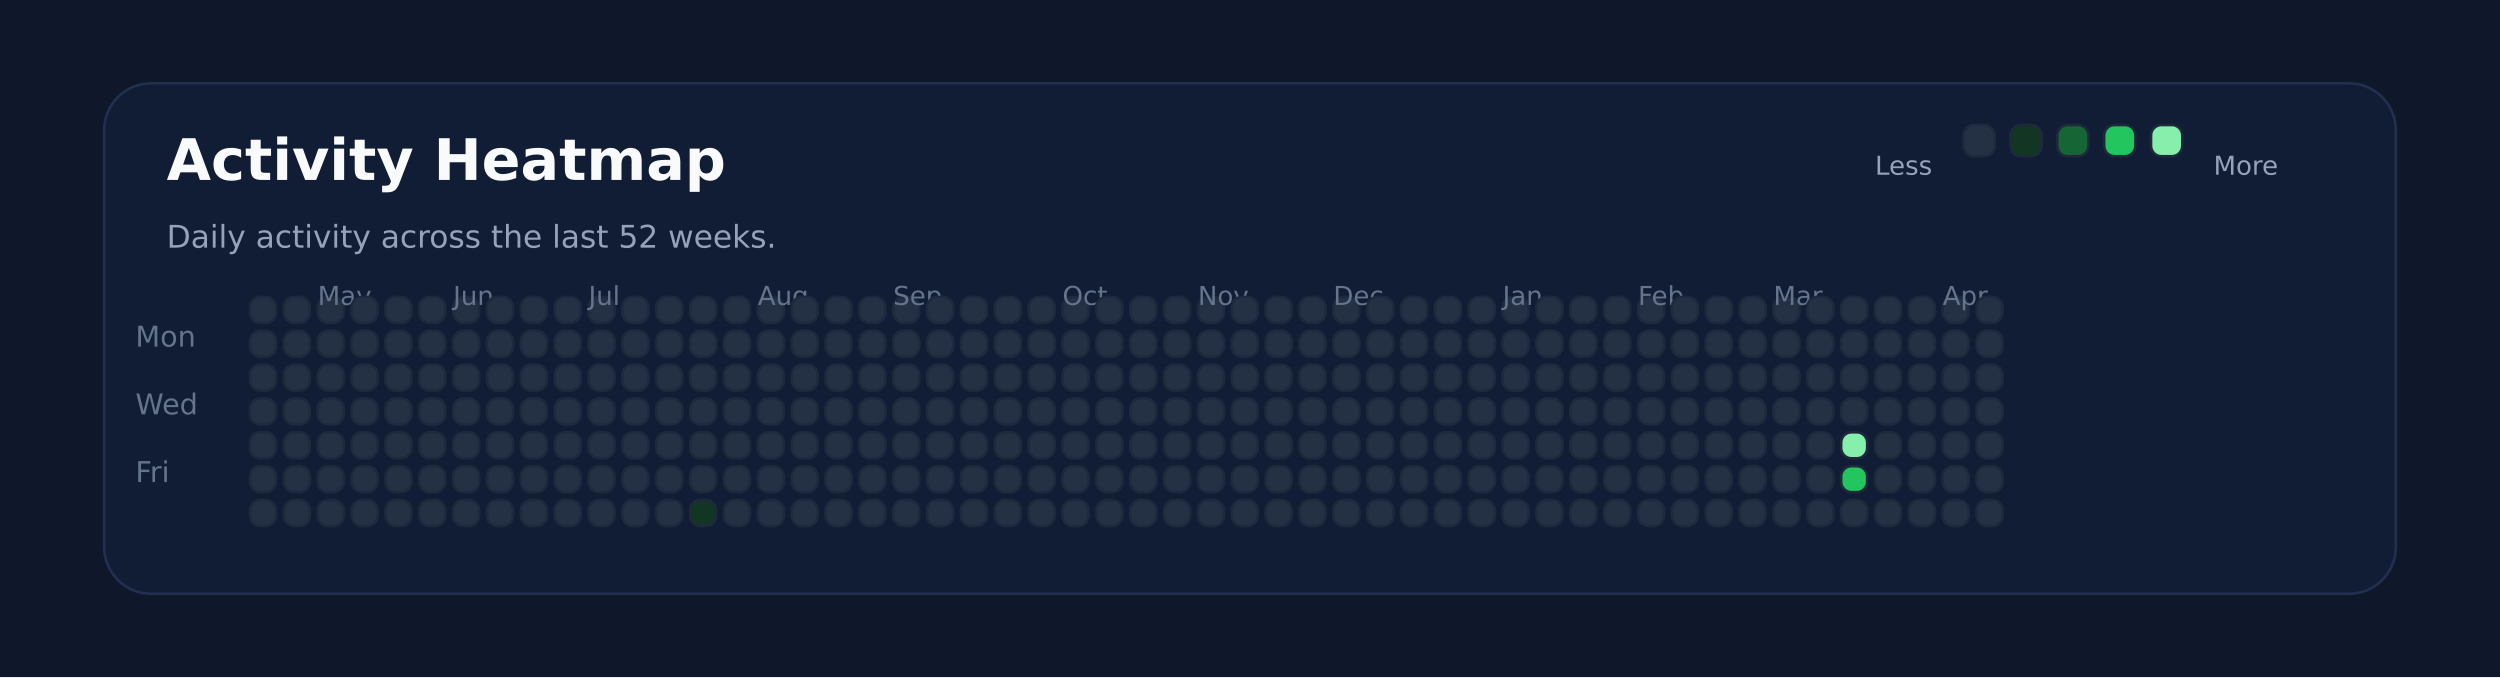
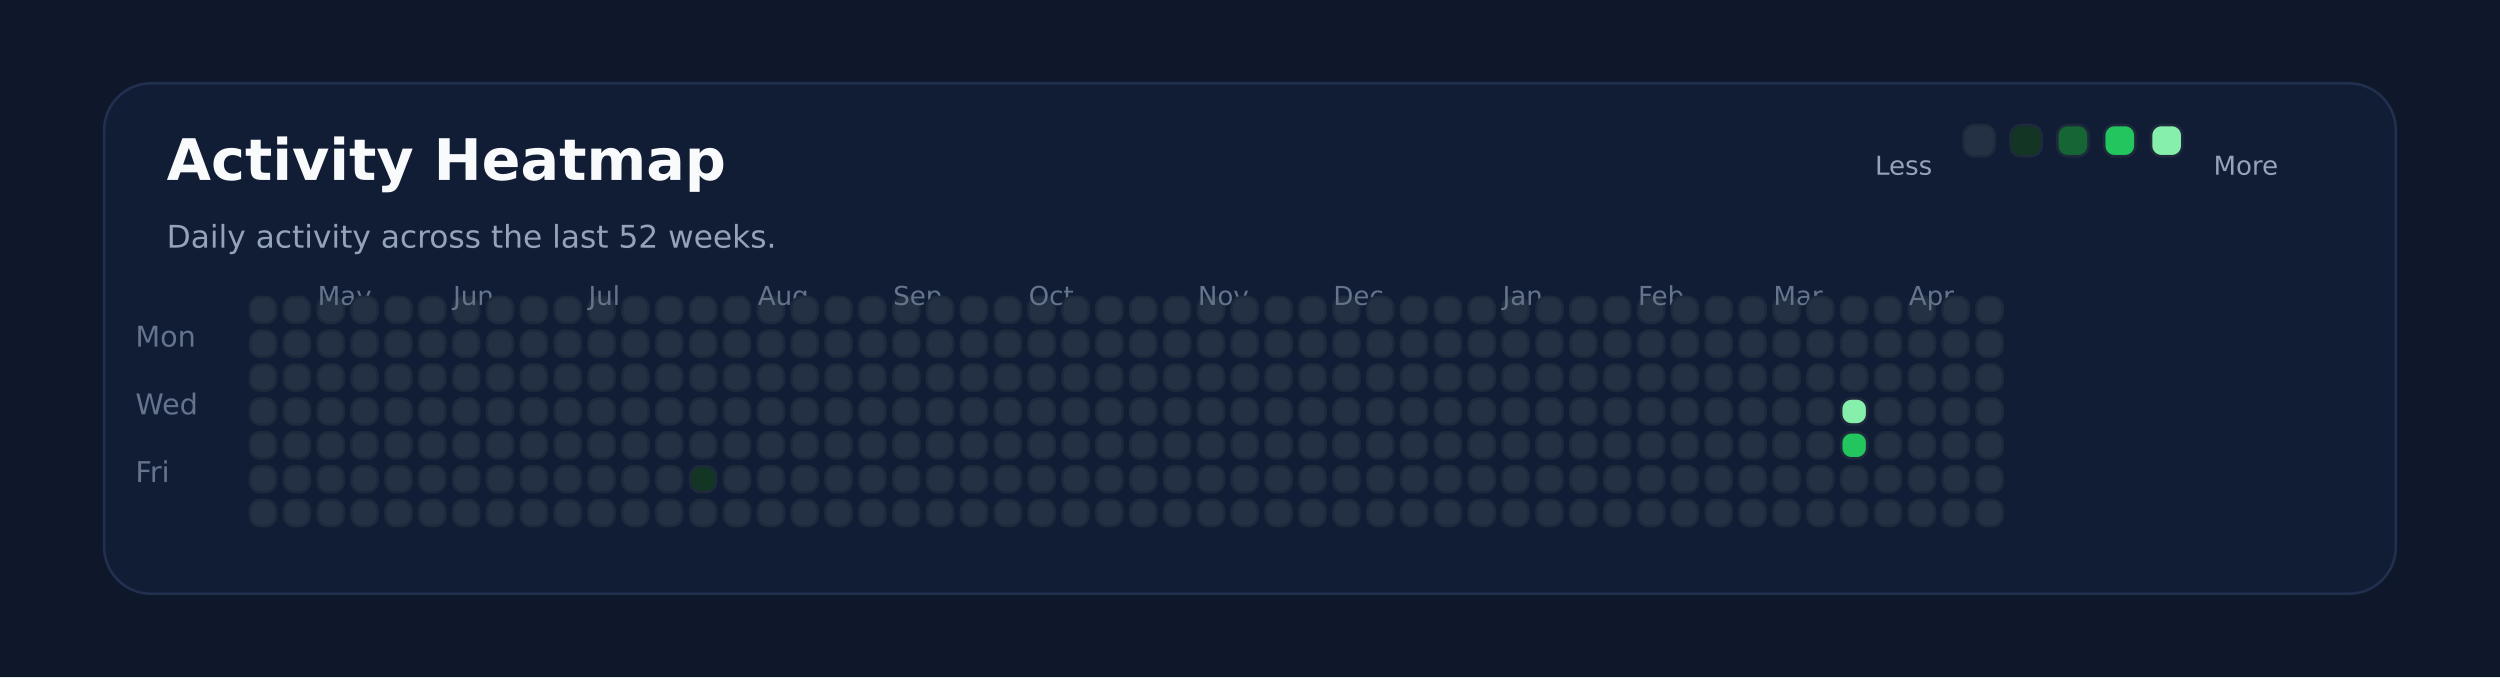
<svg xmlns="http://www.w3.org/2000/svg" xmlns:ns1="http://svgjs.dev/svgjs" version="1.1" width="960" height="260" viewBox="0 0 960 260">
  <rect width="960" height="260" fill="#0f172a" />
  <rect width="880" height="196" x="40" y="32" rx="18" ry="18" fill="#111c35" stroke-width="1" stroke="#22304f" />
  <text x="64" y="69.102" font-size="22" font-family="DejaVu Sans" font-weight="700" fill="#f8fafc" ns1:data="{&quot;leading&quot;:&quot;1.3&quot;}">Activity Heatmap</text>
  <text x="64" y="95.102" font-size="12" font-family="DejaVu Sans" font-weight="400" fill="#94a3b8" ns1:data="{&quot;leading&quot;:&quot;1.3&quot;}">Daily activity across the last 52 weeks.</text>
  <text x="52" y="133.102" font-size="11" font-family="DejaVu Sans" font-weight="400" fill="#64748b" ns1:data="{&quot;leading&quot;:&quot;1.3&quot;}">Mon</text>
  <text x="52" y="159.102" font-size="11" font-family="DejaVu Sans" font-weight="400" fill="#64748b" ns1:data="{&quot;leading&quot;:&quot;1.3&quot;}">Wed</text>
  <text x="52" y="185.102" font-size="11" font-family="DejaVu Sans" font-weight="400" fill="#64748b" ns1:data="{&quot;leading&quot;:&quot;1.3&quot;}">Fri</text>
  <rect width="10" height="10" x="96" y="114" rx="4" ry="4" fill="#243145" stroke-width="1" stroke="#1e293b" />
  <rect width="10" height="10" x="96" y="127" rx="4" ry="4" fill="#243145" stroke-width="1" stroke="#1e293b" />
  <rect width="10" height="10" x="96" y="140" rx="4" ry="4" fill="#243145" stroke-width="1" stroke="#1e293b" />
  <rect width="10" height="10" x="96" y="153" rx="4" ry="4" fill="#243145" stroke-width="1" stroke="#1e293b" />
  <rect width="10" height="10" x="96" y="166" rx="4" ry="4" fill="#243145" stroke-width="1" stroke="#1e293b" />
  <rect width="10" height="10" x="96" y="179" rx="4" ry="4" fill="#243145" stroke-width="1" stroke="#1e293b" />
  <rect width="10" height="10" x="96" y="192" rx="4" ry="4" fill="#243145" stroke-width="1" stroke="#1e293b" />
  <rect width="10" height="10" x="109" y="114" rx="4" ry="4" fill="#243145" stroke-width="1" stroke="#1e293b" />
  <rect width="10" height="10" x="109" y="127" rx="4" ry="4" fill="#243145" stroke-width="1" stroke="#1e293b" />
  <rect width="10" height="10" x="109" y="140" rx="4" ry="4" fill="#243145" stroke-width="1" stroke="#1e293b" />
  <rect width="10" height="10" x="109" y="153" rx="4" ry="4" fill="#243145" stroke-width="1" stroke="#1e293b" />
  <rect width="10" height="10" x="109" y="166" rx="4" ry="4" fill="#243145" stroke-width="1" stroke="#1e293b" />
  <rect width="10" height="10" x="109" y="179" rx="4" ry="4" fill="#243145" stroke-width="1" stroke="#1e293b" />
  <rect width="10" height="10" x="109" y="192" rx="4" ry="4" fill="#243145" stroke-width="1" stroke="#1e293b" />
  <rect width="10" height="10" x="122" y="114" rx="4" ry="4" fill="#243145" stroke-width="1" stroke="#1e293b" />
+   <text x="122" y="117.102" font-size="10" font-family="DejaVu Sans" font-weight="400" fill="#64748b" ns1:data="{&quot;leading&quot;:&quot;1.3&quot;}">May</text>
  <rect width="10" height="10" x="122" y="127" rx="4" ry="4" fill="#243145" stroke-width="1" stroke="#1e293b" />
-   <text x="122" y="117.102" font-size="10" font-family="DejaVu Sans" font-weight="400" fill="#64748b" ns1:data="{&quot;leading&quot;:&quot;1.3&quot;}">May</text>
  <rect width="10" height="10" x="122" y="140" rx="4" ry="4" fill="#243145" stroke-width="1" stroke="#1e293b" />
  <rect width="10" height="10" x="122" y="153" rx="4" ry="4" fill="#243145" stroke-width="1" stroke="#1e293b" />
  <rect width="10" height="10" x="122" y="166" rx="4" ry="4" fill="#243145" stroke-width="1" stroke="#1e293b" />
  <rect width="10" height="10" x="122" y="179" rx="4" ry="4" fill="#243145" stroke-width="1" stroke="#1e293b" />
  <rect width="10" height="10" x="122" y="192" rx="4" ry="4" fill="#243145" stroke-width="1" stroke="#1e293b" />
  <rect width="10" height="10" x="135" y="114" rx="4" ry="4" fill="#243145" stroke-width="1" stroke="#1e293b" />
  <rect width="10" height="10" x="135" y="127" rx="4" ry="4" fill="#243145" stroke-width="1" stroke="#1e293b" />
  <rect width="10" height="10" x="135" y="140" rx="4" ry="4" fill="#243145" stroke-width="1" stroke="#1e293b" />
  <rect width="10" height="10" x="135" y="153" rx="4" ry="4" fill="#243145" stroke-width="1" stroke="#1e293b" />
  <rect width="10" height="10" x="135" y="166" rx="4" ry="4" fill="#243145" stroke-width="1" stroke="#1e293b" />
  <rect width="10" height="10" x="135" y="179" rx="4" ry="4" fill="#243145" stroke-width="1" stroke="#1e293b" />
  <rect width="10" height="10" x="135" y="192" rx="4" ry="4" fill="#243145" stroke-width="1" stroke="#1e293b" />
  <rect width="10" height="10" x="148" y="114" rx="4" ry="4" fill="#243145" stroke-width="1" stroke="#1e293b" />
  <rect width="10" height="10" x="148" y="127" rx="4" ry="4" fill="#243145" stroke-width="1" stroke="#1e293b" />
  <rect width="10" height="10" x="148" y="140" rx="4" ry="4" fill="#243145" stroke-width="1" stroke="#1e293b" />
  <rect width="10" height="10" x="148" y="153" rx="4" ry="4" fill="#243145" stroke-width="1" stroke="#1e293b" />
  <rect width="10" height="10" x="148" y="166" rx="4" ry="4" fill="#243145" stroke-width="1" stroke="#1e293b" />
  <rect width="10" height="10" x="148" y="179" rx="4" ry="4" fill="#243145" stroke-width="1" stroke="#1e293b" />
  <rect width="10" height="10" x="148" y="192" rx="4" ry="4" fill="#243145" stroke-width="1" stroke="#1e293b" />
  <rect width="10" height="10" x="161" y="114" rx="4" ry="4" fill="#243145" stroke-width="1" stroke="#1e293b" />
  <rect width="10" height="10" x="161" y="127" rx="4" ry="4" fill="#243145" stroke-width="1" stroke="#1e293b" />
  <rect width="10" height="10" x="161" y="140" rx="4" ry="4" fill="#243145" stroke-width="1" stroke="#1e293b" />
  <rect width="10" height="10" x="161" y="153" rx="4" ry="4" fill="#243145" stroke-width="1" stroke="#1e293b" />
  <rect width="10" height="10" x="161" y="166" rx="4" ry="4" fill="#243145" stroke-width="1" stroke="#1e293b" />
  <rect width="10" height="10" x="161" y="179" rx="4" ry="4" fill="#243145" stroke-width="1" stroke="#1e293b" />
  <rect width="10" height="10" x="161" y="192" rx="4" ry="4" fill="#243145" stroke-width="1" stroke="#1e293b" />
  <rect width="10" height="10" x="174" y="114" rx="4" ry="4" fill="#243145" stroke-width="1" stroke="#1e293b" />
  <rect width="10" height="10" x="174" y="127" rx="4" ry="4" fill="#243145" stroke-width="1" stroke="#1e293b" />
  <rect width="10" height="10" x="174" y="140" rx="4" ry="4" fill="#243145" stroke-width="1" stroke="#1e293b" />
  <rect width="10" height="10" x="174" y="153" rx="4" ry="4" fill="#243145" stroke-width="1" stroke="#1e293b" />
+   <text x="174" y="117.102" font-size="10" font-family="DejaVu Sans" font-weight="400" fill="#64748b" ns1:data="{&quot;leading&quot;:&quot;1.3&quot;}">Jun</text>
  <rect width="10" height="10" x="174" y="166" rx="4" ry="4" fill="#243145" stroke-width="1" stroke="#1e293b" />
-   <text x="174" y="117.102" font-size="10" font-family="DejaVu Sans" font-weight="400" fill="#64748b" ns1:data="{&quot;leading&quot;:&quot;1.3&quot;}">Jun</text>
  <rect width="10" height="10" x="174" y="179" rx="4" ry="4" fill="#243145" stroke-width="1" stroke="#1e293b" />
  <rect width="10" height="10" x="174" y="192" rx="4" ry="4" fill="#243145" stroke-width="1" stroke="#1e293b" />
  <rect width="10" height="10" x="187" y="114" rx="4" ry="4" fill="#243145" stroke-width="1" stroke="#1e293b" />
  <rect width="10" height="10" x="187" y="127" rx="4" ry="4" fill="#243145" stroke-width="1" stroke="#1e293b" />
  <rect width="10" height="10" x="187" y="140" rx="4" ry="4" fill="#243145" stroke-width="1" stroke="#1e293b" />
  <rect width="10" height="10" x="187" y="153" rx="4" ry="4" fill="#243145" stroke-width="1" stroke="#1e293b" />
  <rect width="10" height="10" x="187" y="166" rx="4" ry="4" fill="#243145" stroke-width="1" stroke="#1e293b" />
  <rect width="10" height="10" x="187" y="179" rx="4" ry="4" fill="#243145" stroke-width="1" stroke="#1e293b" />
  <rect width="10" height="10" x="187" y="192" rx="4" ry="4" fill="#243145" stroke-width="1" stroke="#1e293b" />
  <rect width="10" height="10" x="200" y="114" rx="4" ry="4" fill="#243145" stroke-width="1" stroke="#1e293b" />
  <rect width="10" height="10" x="200" y="127" rx="4" ry="4" fill="#243145" stroke-width="1" stroke="#1e293b" />
  <rect width="10" height="10" x="200" y="140" rx="4" ry="4" fill="#243145" stroke-width="1" stroke="#1e293b" />
  <rect width="10" height="10" x="200" y="153" rx="4" ry="4" fill="#243145" stroke-width="1" stroke="#1e293b" />
  <rect width="10" height="10" x="200" y="166" rx="4" ry="4" fill="#243145" stroke-width="1" stroke="#1e293b" />
  <rect width="10" height="10" x="200" y="179" rx="4" ry="4" fill="#243145" stroke-width="1" stroke="#1e293b" />
  <rect width="10" height="10" x="200" y="192" rx="4" ry="4" fill="#243145" stroke-width="1" stroke="#1e293b" />
  <rect width="10" height="10" x="213" y="114" rx="4" ry="4" fill="#243145" stroke-width="1" stroke="#1e293b" />
  <rect width="10" height="10" x="213" y="127" rx="4" ry="4" fill="#243145" stroke-width="1" stroke="#1e293b" />
  <rect width="10" height="10" x="213" y="140" rx="4" ry="4" fill="#243145" stroke-width="1" stroke="#1e293b" />
  <rect width="10" height="10" x="213" y="153" rx="4" ry="4" fill="#243145" stroke-width="1" stroke="#1e293b" />
  <rect width="10" height="10" x="213" y="166" rx="4" ry="4" fill="#243145" stroke-width="1" stroke="#1e293b" />
  <rect width="10" height="10" x="213" y="179" rx="4" ry="4" fill="#243145" stroke-width="1" stroke="#1e293b" />
  <rect width="10" height="10" x="213" y="192" rx="4" ry="4" fill="#243145" stroke-width="1" stroke="#1e293b" />
  <rect width="10" height="10" x="226" y="114" rx="4" ry="4" fill="#243145" stroke-width="1" stroke="#1e293b" />
  <rect width="10" height="10" x="226" y="127" rx="4" ry="4" fill="#243145" stroke-width="1" stroke="#1e293b" />
  <rect width="10" height="10" x="226" y="140" rx="4" ry="4" fill="#243145" stroke-width="1" stroke="#1e293b" />
  <rect width="10" height="10" x="226" y="153" rx="4" ry="4" fill="#243145" stroke-width="1" stroke="#1e293b" />
  <rect width="10" height="10" x="226" y="166" rx="4" ry="4" fill="#243145" stroke-width="1" stroke="#1e293b" />
  <rect width="10" height="10" x="226" y="179" rx="4" ry="4" fill="#243145" stroke-width="1" stroke="#1e293b" />
+   <text x="226" y="117.102" font-size="10" font-family="DejaVu Sans" font-weight="400" fill="#64748b" ns1:data="{&quot;leading&quot;:&quot;1.3&quot;}">Jul</text>
  <rect width="10" height="10" x="226" y="192" rx="4" ry="4" fill="#243145" stroke-width="1" stroke="#1e293b" />
-   <text x="226" y="117.102" font-size="10" font-family="DejaVu Sans" font-weight="400" fill="#64748b" ns1:data="{&quot;leading&quot;:&quot;1.3&quot;}">Jul</text>
  <rect width="10" height="10" x="239" y="114" rx="4" ry="4" fill="#243145" stroke-width="1" stroke="#1e293b" />
  <rect width="10" height="10" x="239" y="127" rx="4" ry="4" fill="#243145" stroke-width="1" stroke="#1e293b" />
  <rect width="10" height="10" x="239" y="140" rx="4" ry="4" fill="#243145" stroke-width="1" stroke="#1e293b" />
  <rect width="10" height="10" x="239" y="153" rx="4" ry="4" fill="#243145" stroke-width="1" stroke="#1e293b" />
  <rect width="10" height="10" x="239" y="166" rx="4" ry="4" fill="#243145" stroke-width="1" stroke="#1e293b" />
  <rect width="10" height="10" x="239" y="179" rx="4" ry="4" fill="#243145" stroke-width="1" stroke="#1e293b" />
  <rect width="10" height="10" x="239" y="192" rx="4" ry="4" fill="#243145" stroke-width="1" stroke="#1e293b" />
  <rect width="10" height="10" x="252" y="114" rx="4" ry="4" fill="#243145" stroke-width="1" stroke="#1e293b" />
  <rect width="10" height="10" x="252" y="127" rx="4" ry="4" fill="#243145" stroke-width="1" stroke="#1e293b" />
  <rect width="10" height="10" x="252" y="140" rx="4" ry="4" fill="#243145" stroke-width="1" stroke="#1e293b" />
  <rect width="10" height="10" x="252" y="153" rx="4" ry="4" fill="#243145" stroke-width="1" stroke="#1e293b" />
  <rect width="10" height="10" x="252" y="166" rx="4" ry="4" fill="#243145" stroke-width="1" stroke="#1e293b" />
  <rect width="10" height="10" x="252" y="179" rx="4" ry="4" fill="#243145" stroke-width="1" stroke="#1e293b" />
  <rect width="10" height="10" x="252" y="192" rx="4" ry="4" fill="#243145" stroke-width="1" stroke="#1e293b" />
  <rect width="10" height="10" x="265" y="114" rx="4" ry="4" fill="#243145" stroke-width="1" stroke="#1e293b" />
  <rect width="10" height="10" x="265" y="127" rx="4" ry="4" fill="#243145" stroke-width="1" stroke="#1e293b" />
  <rect width="10" height="10" x="265" y="140" rx="4" ry="4" fill="#243145" stroke-width="1" stroke="#1e293b" />
  <rect width="10" height="10" x="265" y="153" rx="4" ry="4" fill="#243145" stroke-width="1" stroke="#1e293b" />
  <rect width="10" height="10" x="265" y="166" rx="4" ry="4" fill="#243145" stroke-width="1" stroke="#1e293b" />
-   <rect width="10" height="10" x="265" y="179" rx="4" ry="4" fill="#243145" stroke-width="1" stroke="#1e293b" />
-   <rect width="10" height="10" x="265" y="192" rx="4" ry="4" fill="#123524" stroke-width="1" stroke="#1e293b" />
+   <rect width="10" height="10" x="265" y="179" rx="4" ry="4" fill="#123524" stroke-width="1" stroke="#1e293b" />
+   <rect width="10" height="10" x="265" y="192" rx="4" ry="4" fill="#243145" stroke-width="1" stroke="#1e293b" />
  <rect width="10" height="10" x="278" y="114" rx="4" ry="4" fill="#243145" stroke-width="1" stroke="#1e293b" />
  <rect width="10" height="10" x="278" y="127" rx="4" ry="4" fill="#243145" stroke-width="1" stroke="#1e293b" />
  <rect width="10" height="10" x="278" y="140" rx="4" ry="4" fill="#243145" stroke-width="1" stroke="#1e293b" />
  <rect width="10" height="10" x="278" y="153" rx="4" ry="4" fill="#243145" stroke-width="1" stroke="#1e293b" />
  <rect width="10" height="10" x="278" y="166" rx="4" ry="4" fill="#243145" stroke-width="1" stroke="#1e293b" />
  <rect width="10" height="10" x="278" y="179" rx="4" ry="4" fill="#243145" stroke-width="1" stroke="#1e293b" />
  <rect width="10" height="10" x="278" y="192" rx="4" ry="4" fill="#243145" stroke-width="1" stroke="#1e293b" />
  <rect width="10" height="10" x="291" y="114" rx="4" ry="4" fill="#243145" stroke-width="1" stroke="#1e293b" />
  <rect width="10" height="10" x="291" y="127" rx="4" ry="4" fill="#243145" stroke-width="1" stroke="#1e293b" />
+   <text x="291" y="117.102" font-size="10" font-family="DejaVu Sans" font-weight="400" fill="#64748b" ns1:data="{&quot;leading&quot;:&quot;1.3&quot;}">Aug</text>
  <rect width="10" height="10" x="291" y="140" rx="4" ry="4" fill="#243145" stroke-width="1" stroke="#1e293b" />
-   <text x="291" y="117.102" font-size="10" font-family="DejaVu Sans" font-weight="400" fill="#64748b" ns1:data="{&quot;leading&quot;:&quot;1.3&quot;}">Aug</text>
  <rect width="10" height="10" x="291" y="153" rx="4" ry="4" fill="#243145" stroke-width="1" stroke="#1e293b" />
  <rect width="10" height="10" x="291" y="166" rx="4" ry="4" fill="#243145" stroke-width="1" stroke="#1e293b" />
  <rect width="10" height="10" x="291" y="179" rx="4" ry="4" fill="#243145" stroke-width="1" stroke="#1e293b" />
  <rect width="10" height="10" x="291" y="192" rx="4" ry="4" fill="#243145" stroke-width="1" stroke="#1e293b" />
  <rect width="10" height="10" x="304" y="114" rx="4" ry="4" fill="#243145" stroke-width="1" stroke="#1e293b" />
  <rect width="10" height="10" x="304" y="127" rx="4" ry="4" fill="#243145" stroke-width="1" stroke="#1e293b" />
  <rect width="10" height="10" x="304" y="140" rx="4" ry="4" fill="#243145" stroke-width="1" stroke="#1e293b" />
  <rect width="10" height="10" x="304" y="153" rx="4" ry="4" fill="#243145" stroke-width="1" stroke="#1e293b" />
  <rect width="10" height="10" x="304" y="166" rx="4" ry="4" fill="#243145" stroke-width="1" stroke="#1e293b" />
  <rect width="10" height="10" x="304" y="179" rx="4" ry="4" fill="#243145" stroke-width="1" stroke="#1e293b" />
  <rect width="10" height="10" x="304" y="192" rx="4" ry="4" fill="#243145" stroke-width="1" stroke="#1e293b" />
  <rect width="10" height="10" x="317" y="114" rx="4" ry="4" fill="#243145" stroke-width="1" stroke="#1e293b" />
  <rect width="10" height="10" x="317" y="127" rx="4" ry="4" fill="#243145" stroke-width="1" stroke="#1e293b" />
  <rect width="10" height="10" x="317" y="140" rx="4" ry="4" fill="#243145" stroke-width="1" stroke="#1e293b" />
  <rect width="10" height="10" x="317" y="153" rx="4" ry="4" fill="#243145" stroke-width="1" stroke="#1e293b" />
  <rect width="10" height="10" x="317" y="166" rx="4" ry="4" fill="#243145" stroke-width="1" stroke="#1e293b" />
  <rect width="10" height="10" x="317" y="179" rx="4" ry="4" fill="#243145" stroke-width="1" stroke="#1e293b" />
  <rect width="10" height="10" x="317" y="192" rx="4" ry="4" fill="#243145" stroke-width="1" stroke="#1e293b" />
  <rect width="10" height="10" x="330" y="114" rx="4" ry="4" fill="#243145" stroke-width="1" stroke="#1e293b" />
  <rect width="10" height="10" x="330" y="127" rx="4" ry="4" fill="#243145" stroke-width="1" stroke="#1e293b" />
  <rect width="10" height="10" x="330" y="140" rx="4" ry="4" fill="#243145" stroke-width="1" stroke="#1e293b" />
  <rect width="10" height="10" x="330" y="153" rx="4" ry="4" fill="#243145" stroke-width="1" stroke="#1e293b" />
  <rect width="10" height="10" x="330" y="166" rx="4" ry="4" fill="#243145" stroke-width="1" stroke="#1e293b" />
  <rect width="10" height="10" x="330" y="179" rx="4" ry="4" fill="#243145" stroke-width="1" stroke="#1e293b" />
  <rect width="10" height="10" x="330" y="192" rx="4" ry="4" fill="#243145" stroke-width="1" stroke="#1e293b" />
  <rect width="10" height="10" x="343" y="114" rx="4" ry="4" fill="#243145" stroke-width="1" stroke="#1e293b" />
  <rect width="10" height="10" x="343" y="127" rx="4" ry="4" fill="#243145" stroke-width="1" stroke="#1e293b" />
  <rect width="10" height="10" x="343" y="140" rx="4" ry="4" fill="#243145" stroke-width="1" stroke="#1e293b" />
  <rect width="10" height="10" x="343" y="153" rx="4" ry="4" fill="#243145" stroke-width="1" stroke="#1e293b" />
  <rect width="10" height="10" x="343" y="166" rx="4" ry="4" fill="#243145" stroke-width="1" stroke="#1e293b" />
+   <text x="343" y="117.102" font-size="10" font-family="DejaVu Sans" font-weight="400" fill="#64748b" ns1:data="{&quot;leading&quot;:&quot;1.3&quot;}">Sep</text>
  <rect width="10" height="10" x="343" y="179" rx="4" ry="4" fill="#243145" stroke-width="1" stroke="#1e293b" />
-   <text x="343" y="117.102" font-size="10" font-family="DejaVu Sans" font-weight="400" fill="#64748b" ns1:data="{&quot;leading&quot;:&quot;1.3&quot;}">Sep</text>
  <rect width="10" height="10" x="343" y="192" rx="4" ry="4" fill="#243145" stroke-width="1" stroke="#1e293b" />
  <rect width="10" height="10" x="356" y="114" rx="4" ry="4" fill="#243145" stroke-width="1" stroke="#1e293b" />
  <rect width="10" height="10" x="356" y="127" rx="4" ry="4" fill="#243145" stroke-width="1" stroke="#1e293b" />
  <rect width="10" height="10" x="356" y="140" rx="4" ry="4" fill="#243145" stroke-width="1" stroke="#1e293b" />
  <rect width="10" height="10" x="356" y="153" rx="4" ry="4" fill="#243145" stroke-width="1" stroke="#1e293b" />
  <rect width="10" height="10" x="356" y="166" rx="4" ry="4" fill="#243145" stroke-width="1" stroke="#1e293b" />
  <rect width="10" height="10" x="356" y="179" rx="4" ry="4" fill="#243145" stroke-width="1" stroke="#1e293b" />
  <rect width="10" height="10" x="356" y="192" rx="4" ry="4" fill="#243145" stroke-width="1" stroke="#1e293b" />
  <rect width="10" height="10" x="369" y="114" rx="4" ry="4" fill="#243145" stroke-width="1" stroke="#1e293b" />
  <rect width="10" height="10" x="369" y="127" rx="4" ry="4" fill="#243145" stroke-width="1" stroke="#1e293b" />
  <rect width="10" height="10" x="369" y="140" rx="4" ry="4" fill="#243145" stroke-width="1" stroke="#1e293b" />
  <rect width="10" height="10" x="369" y="153" rx="4" ry="4" fill="#243145" stroke-width="1" stroke="#1e293b" />
  <rect width="10" height="10" x="369" y="166" rx="4" ry="4" fill="#243145" stroke-width="1" stroke="#1e293b" />
  <rect width="10" height="10" x="369" y="179" rx="4" ry="4" fill="#243145" stroke-width="1" stroke="#1e293b" />
  <rect width="10" height="10" x="369" y="192" rx="4" ry="4" fill="#243145" stroke-width="1" stroke="#1e293b" />
  <rect width="10" height="10" x="382" y="114" rx="4" ry="4" fill="#243145" stroke-width="1" stroke="#1e293b" />
  <rect width="10" height="10" x="382" y="127" rx="4" ry="4" fill="#243145" stroke-width="1" stroke="#1e293b" />
  <rect width="10" height="10" x="382" y="140" rx="4" ry="4" fill="#243145" stroke-width="1" stroke="#1e293b" />
  <rect width="10" height="10" x="382" y="153" rx="4" ry="4" fill="#243145" stroke-width="1" stroke="#1e293b" />
  <rect width="10" height="10" x="382" y="166" rx="4" ry="4" fill="#243145" stroke-width="1" stroke="#1e293b" />
  <rect width="10" height="10" x="382" y="179" rx="4" ry="4" fill="#243145" stroke-width="1" stroke="#1e293b" />
  <rect width="10" height="10" x="382" y="192" rx="4" ry="4" fill="#243145" stroke-width="1" stroke="#1e293b" />
  <rect width="10" height="10" x="395" y="114" rx="4" ry="4" fill="#243145" stroke-width="1" stroke="#1e293b" />
  <rect width="10" height="10" x="395" y="127" rx="4" ry="4" fill="#243145" stroke-width="1" stroke="#1e293b" />
  <rect width="10" height="10" x="395" y="140" rx="4" ry="4" fill="#243145" stroke-width="1" stroke="#1e293b" />
  <rect width="10" height="10" x="395" y="153" rx="4" ry="4" fill="#243145" stroke-width="1" stroke="#1e293b" />
  <rect width="10" height="10" x="395" y="166" rx="4" ry="4" fill="#243145" stroke-width="1" stroke="#1e293b" />
  <rect width="10" height="10" x="395" y="179" rx="4" ry="4" fill="#243145" stroke-width="1" stroke="#1e293b" />
  <rect width="10" height="10" x="395" y="192" rx="4" ry="4" fill="#243145" stroke-width="1" stroke="#1e293b" />
+   <text x="395" y="117.102" font-size="10" font-family="DejaVu Sans" font-weight="400" fill="#64748b" ns1:data="{&quot;leading&quot;:&quot;1.3&quot;}">Oct</text>
  <rect width="10" height="10" x="408" y="114" rx="4" ry="4" fill="#243145" stroke-width="1" stroke="#1e293b" />
-   <text x="408" y="117.102" font-size="10" font-family="DejaVu Sans" font-weight="400" fill="#64748b" ns1:data="{&quot;leading&quot;:&quot;1.3&quot;}">Oct</text>
  <rect width="10" height="10" x="408" y="127" rx="4" ry="4" fill="#243145" stroke-width="1" stroke="#1e293b" />
  <rect width="10" height="10" x="408" y="140" rx="4" ry="4" fill="#243145" stroke-width="1" stroke="#1e293b" />
  <rect width="10" height="10" x="408" y="153" rx="4" ry="4" fill="#243145" stroke-width="1" stroke="#1e293b" />
  <rect width="10" height="10" x="408" y="166" rx="4" ry="4" fill="#243145" stroke-width="1" stroke="#1e293b" />
  <rect width="10" height="10" x="408" y="179" rx="4" ry="4" fill="#243145" stroke-width="1" stroke="#1e293b" />
  <rect width="10" height="10" x="408" y="192" rx="4" ry="4" fill="#243145" stroke-width="1" stroke="#1e293b" />
  <rect width="10" height="10" x="421" y="114" rx="4" ry="4" fill="#243145" stroke-width="1" stroke="#1e293b" />
  <rect width="10" height="10" x="421" y="127" rx="4" ry="4" fill="#243145" stroke-width="1" stroke="#1e293b" />
  <rect width="10" height="10" x="421" y="140" rx="4" ry="4" fill="#243145" stroke-width="1" stroke="#1e293b" />
  <rect width="10" height="10" x="421" y="153" rx="4" ry="4" fill="#243145" stroke-width="1" stroke="#1e293b" />
  <rect width="10" height="10" x="421" y="166" rx="4" ry="4" fill="#243145" stroke-width="1" stroke="#1e293b" />
  <rect width="10" height="10" x="421" y="179" rx="4" ry="4" fill="#243145" stroke-width="1" stroke="#1e293b" />
  <rect width="10" height="10" x="421" y="192" rx="4" ry="4" fill="#243145" stroke-width="1" stroke="#1e293b" />
  <rect width="10" height="10" x="434" y="114" rx="4" ry="4" fill="#243145" stroke-width="1" stroke="#1e293b" />
  <rect width="10" height="10" x="434" y="127" rx="4" ry="4" fill="#243145" stroke-width="1" stroke="#1e293b" />
  <rect width="10" height="10" x="434" y="140" rx="4" ry="4" fill="#243145" stroke-width="1" stroke="#1e293b" />
  <rect width="10" height="10" x="434" y="153" rx="4" ry="4" fill="#243145" stroke-width="1" stroke="#1e293b" />
  <rect width="10" height="10" x="434" y="166" rx="4" ry="4" fill="#243145" stroke-width="1" stroke="#1e293b" />
  <rect width="10" height="10" x="434" y="179" rx="4" ry="4" fill="#243145" stroke-width="1" stroke="#1e293b" />
  <rect width="10" height="10" x="434" y="192" rx="4" ry="4" fill="#243145" stroke-width="1" stroke="#1e293b" />
  <rect width="10" height="10" x="447" y="114" rx="4" ry="4" fill="#243145" stroke-width="1" stroke="#1e293b" />
  <rect width="10" height="10" x="447" y="127" rx="4" ry="4" fill="#243145" stroke-width="1" stroke="#1e293b" />
  <rect width="10" height="10" x="447" y="140" rx="4" ry="4" fill="#243145" stroke-width="1" stroke="#1e293b" />
  <rect width="10" height="10" x="447" y="153" rx="4" ry="4" fill="#243145" stroke-width="1" stroke="#1e293b" />
  <rect width="10" height="10" x="447" y="166" rx="4" ry="4" fill="#243145" stroke-width="1" stroke="#1e293b" />
  <rect width="10" height="10" x="447" y="179" rx="4" ry="4" fill="#243145" stroke-width="1" stroke="#1e293b" />
  <rect width="10" height="10" x="447" y="192" rx="4" ry="4" fill="#243145" stroke-width="1" stroke="#1e293b" />
  <rect width="10" height="10" x="460" y="114" rx="4" ry="4" fill="#243145" stroke-width="1" stroke="#1e293b" />
  <rect width="10" height="10" x="460" y="127" rx="4" ry="4" fill="#243145" stroke-width="1" stroke="#1e293b" />
  <rect width="10" height="10" x="460" y="140" rx="4" ry="4" fill="#243145" stroke-width="1" stroke="#1e293b" />
+   <text x="460" y="117.102" font-size="10" font-family="DejaVu Sans" font-weight="400" fill="#64748b" ns1:data="{&quot;leading&quot;:&quot;1.3&quot;}">Nov</text>
  <rect width="10" height="10" x="460" y="153" rx="4" ry="4" fill="#243145" stroke-width="1" stroke="#1e293b" />
-   <text x="460" y="117.102" font-size="10" font-family="DejaVu Sans" font-weight="400" fill="#64748b" ns1:data="{&quot;leading&quot;:&quot;1.3&quot;}">Nov</text>
  <rect width="10" height="10" x="460" y="166" rx="4" ry="4" fill="#243145" stroke-width="1" stroke="#1e293b" />
  <rect width="10" height="10" x="460" y="179" rx="4" ry="4" fill="#243145" stroke-width="1" stroke="#1e293b" />
  <rect width="10" height="10" x="460" y="192" rx="4" ry="4" fill="#243145" stroke-width="1" stroke="#1e293b" />
  <rect width="10" height="10" x="473" y="114" rx="4" ry="4" fill="#243145" stroke-width="1" stroke="#1e293b" />
  <rect width="10" height="10" x="473" y="127" rx="4" ry="4" fill="#243145" stroke-width="1" stroke="#1e293b" />
  <rect width="10" height="10" x="473" y="140" rx="4" ry="4" fill="#243145" stroke-width="1" stroke="#1e293b" />
  <rect width="10" height="10" x="473" y="153" rx="4" ry="4" fill="#243145" stroke-width="1" stroke="#1e293b" />
  <rect width="10" height="10" x="473" y="166" rx="4" ry="4" fill="#243145" stroke-width="1" stroke="#1e293b" />
  <rect width="10" height="10" x="473" y="179" rx="4" ry="4" fill="#243145" stroke-width="1" stroke="#1e293b" />
  <rect width="10" height="10" x="473" y="192" rx="4" ry="4" fill="#243145" stroke-width="1" stroke="#1e293b" />
  <rect width="10" height="10" x="486" y="114" rx="4" ry="4" fill="#243145" stroke-width="1" stroke="#1e293b" />
  <rect width="10" height="10" x="486" y="127" rx="4" ry="4" fill="#243145" stroke-width="1" stroke="#1e293b" />
  <rect width="10" height="10" x="486" y="140" rx="4" ry="4" fill="#243145" stroke-width="1" stroke="#1e293b" />
  <rect width="10" height="10" x="486" y="153" rx="4" ry="4" fill="#243145" stroke-width="1" stroke="#1e293b" />
  <rect width="10" height="10" x="486" y="166" rx="4" ry="4" fill="#243145" stroke-width="1" stroke="#1e293b" />
  <rect width="10" height="10" x="486" y="179" rx="4" ry="4" fill="#243145" stroke-width="1" stroke="#1e293b" />
  <rect width="10" height="10" x="486" y="192" rx="4" ry="4" fill="#243145" stroke-width="1" stroke="#1e293b" />
  <rect width="10" height="10" x="499" y="114" rx="4" ry="4" fill="#243145" stroke-width="1" stroke="#1e293b" />
  <rect width="10" height="10" x="499" y="127" rx="4" ry="4" fill="#243145" stroke-width="1" stroke="#1e293b" />
  <rect width="10" height="10" x="499" y="140" rx="4" ry="4" fill="#243145" stroke-width="1" stroke="#1e293b" />
  <rect width="10" height="10" x="499" y="153" rx="4" ry="4" fill="#243145" stroke-width="1" stroke="#1e293b" />
  <rect width="10" height="10" x="499" y="166" rx="4" ry="4" fill="#243145" stroke-width="1" stroke="#1e293b" />
  <rect width="10" height="10" x="499" y="179" rx="4" ry="4" fill="#243145" stroke-width="1" stroke="#1e293b" />
  <rect width="10" height="10" x="499" y="192" rx="4" ry="4" fill="#243145" stroke-width="1" stroke="#1e293b" />
  <rect width="10" height="10" x="512" y="114" rx="4" ry="4" fill="#243145" stroke-width="1" stroke="#1e293b" />
  <rect width="10" height="10" x="512" y="127" rx="4" ry="4" fill="#243145" stroke-width="1" stroke="#1e293b" />
  <rect width="10" height="10" x="512" y="140" rx="4" ry="4" fill="#243145" stroke-width="1" stroke="#1e293b" />
  <rect width="10" height="10" x="512" y="153" rx="4" ry="4" fill="#243145" stroke-width="1" stroke="#1e293b" />
  <rect width="10" height="10" x="512" y="166" rx="4" ry="4" fill="#243145" stroke-width="1" stroke="#1e293b" />
+   <text x="512" y="117.102" font-size="10" font-family="DejaVu Sans" font-weight="400" fill="#64748b" ns1:data="{&quot;leading&quot;:&quot;1.3&quot;}">Dec</text>
  <rect width="10" height="10" x="512" y="179" rx="4" ry="4" fill="#243145" stroke-width="1" stroke="#1e293b" />
-   <text x="512" y="117.102" font-size="10" font-family="DejaVu Sans" font-weight="400" fill="#64748b" ns1:data="{&quot;leading&quot;:&quot;1.3&quot;}">Dec</text>
  <rect width="10" height="10" x="512" y="192" rx="4" ry="4" fill="#243145" stroke-width="1" stroke="#1e293b" />
  <rect width="10" height="10" x="525" y="114" rx="4" ry="4" fill="#243145" stroke-width="1" stroke="#1e293b" />
  <rect width="10" height="10" x="525" y="127" rx="4" ry="4" fill="#243145" stroke-width="1" stroke="#1e293b" />
  <rect width="10" height="10" x="525" y="140" rx="4" ry="4" fill="#243145" stroke-width="1" stroke="#1e293b" />
  <rect width="10" height="10" x="525" y="153" rx="4" ry="4" fill="#243145" stroke-width="1" stroke="#1e293b" />
  <rect width="10" height="10" x="525" y="166" rx="4" ry="4" fill="#243145" stroke-width="1" stroke="#1e293b" />
  <rect width="10" height="10" x="525" y="179" rx="4" ry="4" fill="#243145" stroke-width="1" stroke="#1e293b" />
  <rect width="10" height="10" x="525" y="192" rx="4" ry="4" fill="#243145" stroke-width="1" stroke="#1e293b" />
  <rect width="10" height="10" x="538" y="114" rx="4" ry="4" fill="#243145" stroke-width="1" stroke="#1e293b" />
  <rect width="10" height="10" x="538" y="127" rx="4" ry="4" fill="#243145" stroke-width="1" stroke="#1e293b" />
  <rect width="10" height="10" x="538" y="140" rx="4" ry="4" fill="#243145" stroke-width="1" stroke="#1e293b" />
  <rect width="10" height="10" x="538" y="153" rx="4" ry="4" fill="#243145" stroke-width="1" stroke="#1e293b" />
  <rect width="10" height="10" x="538" y="166" rx="4" ry="4" fill="#243145" stroke-width="1" stroke="#1e293b" />
  <rect width="10" height="10" x="538" y="179" rx="4" ry="4" fill="#243145" stroke-width="1" stroke="#1e293b" />
  <rect width="10" height="10" x="538" y="192" rx="4" ry="4" fill="#243145" stroke-width="1" stroke="#1e293b" />
  <rect width="10" height="10" x="551" y="114" rx="4" ry="4" fill="#243145" stroke-width="1" stroke="#1e293b" />
  <rect width="10" height="10" x="551" y="127" rx="4" ry="4" fill="#243145" stroke-width="1" stroke="#1e293b" />
  <rect width="10" height="10" x="551" y="140" rx="4" ry="4" fill="#243145" stroke-width="1" stroke="#1e293b" />
  <rect width="10" height="10" x="551" y="153" rx="4" ry="4" fill="#243145" stroke-width="1" stroke="#1e293b" />
  <rect width="10" height="10" x="551" y="166" rx="4" ry="4" fill="#243145" stroke-width="1" stroke="#1e293b" />
  <rect width="10" height="10" x="551" y="179" rx="4" ry="4" fill="#243145" stroke-width="1" stroke="#1e293b" />
  <rect width="10" height="10" x="551" y="192" rx="4" ry="4" fill="#243145" stroke-width="1" stroke="#1e293b" />
  <rect width="10" height="10" x="564" y="114" rx="4" ry="4" fill="#243145" stroke-width="1" stroke="#1e293b" />
  <rect width="10" height="10" x="564" y="127" rx="4" ry="4" fill="#243145" stroke-width="1" stroke="#1e293b" />
  <rect width="10" height="10" x="564" y="140" rx="4" ry="4" fill="#243145" stroke-width="1" stroke="#1e293b" />
  <rect width="10" height="10" x="564" y="153" rx="4" ry="4" fill="#243145" stroke-width="1" stroke="#1e293b" />
  <rect width="10" height="10" x="564" y="166" rx="4" ry="4" fill="#243145" stroke-width="1" stroke="#1e293b" />
  <rect width="10" height="10" x="564" y="179" rx="4" ry="4" fill="#243145" stroke-width="1" stroke="#1e293b" />
  <rect width="10" height="10" x="564" y="192" rx="4" ry="4" fill="#243145" stroke-width="1" stroke="#1e293b" />
  <rect width="10" height="10" x="577" y="114" rx="4" ry="4" fill="#243145" stroke-width="1" stroke="#1e293b" />
+   <text x="577" y="117.102" font-size="10" font-family="DejaVu Sans" font-weight="400" fill="#64748b" ns1:data="{&quot;leading&quot;:&quot;1.3&quot;}">Jan</text>
  <rect width="10" height="10" x="577" y="127" rx="4" ry="4" fill="#243145" stroke-width="1" stroke="#1e293b" />
-   <text x="577" y="117.102" font-size="10" font-family="DejaVu Sans" font-weight="400" fill="#64748b" ns1:data="{&quot;leading&quot;:&quot;1.3&quot;}">Jan</text>
  <rect width="10" height="10" x="577" y="140" rx="4" ry="4" fill="#243145" stroke-width="1" stroke="#1e293b" />
  <rect width="10" height="10" x="577" y="153" rx="4" ry="4" fill="#243145" stroke-width="1" stroke="#1e293b" />
  <rect width="10" height="10" x="577" y="166" rx="4" ry="4" fill="#243145" stroke-width="1" stroke="#1e293b" />
  <rect width="10" height="10" x="577" y="179" rx="4" ry="4" fill="#243145" stroke-width="1" stroke="#1e293b" />
  <rect width="10" height="10" x="577" y="192" rx="4" ry="4" fill="#243145" stroke-width="1" stroke="#1e293b" />
  <rect width="10" height="10" x="590" y="114" rx="4" ry="4" fill="#243145" stroke-width="1" stroke="#1e293b" />
  <rect width="10" height="10" x="590" y="127" rx="4" ry="4" fill="#243145" stroke-width="1" stroke="#1e293b" />
  <rect width="10" height="10" x="590" y="140" rx="4" ry="4" fill="#243145" stroke-width="1" stroke="#1e293b" />
  <rect width="10" height="10" x="590" y="153" rx="4" ry="4" fill="#243145" stroke-width="1" stroke="#1e293b" />
  <rect width="10" height="10" x="590" y="166" rx="4" ry="4" fill="#243145" stroke-width="1" stroke="#1e293b" />
  <rect width="10" height="10" x="590" y="179" rx="4" ry="4" fill="#243145" stroke-width="1" stroke="#1e293b" />
  <rect width="10" height="10" x="590" y="192" rx="4" ry="4" fill="#243145" stroke-width="1" stroke="#1e293b" />
  <rect width="10" height="10" x="603" y="114" rx="4" ry="4" fill="#243145" stroke-width="1" stroke="#1e293b" />
  <rect width="10" height="10" x="603" y="127" rx="4" ry="4" fill="#243145" stroke-width="1" stroke="#1e293b" />
  <rect width="10" height="10" x="603" y="140" rx="4" ry="4" fill="#243145" stroke-width="1" stroke="#1e293b" />
  <rect width="10" height="10" x="603" y="153" rx="4" ry="4" fill="#243145" stroke-width="1" stroke="#1e293b" />
  <rect width="10" height="10" x="603" y="166" rx="4" ry="4" fill="#243145" stroke-width="1" stroke="#1e293b" />
  <rect width="10" height="10" x="603" y="179" rx="4" ry="4" fill="#243145" stroke-width="1" stroke="#1e293b" />
  <rect width="10" height="10" x="603" y="192" rx="4" ry="4" fill="#243145" stroke-width="1" stroke="#1e293b" />
  <rect width="10" height="10" x="616" y="114" rx="4" ry="4" fill="#243145" stroke-width="1" stroke="#1e293b" />
  <rect width="10" height="10" x="616" y="127" rx="4" ry="4" fill="#243145" stroke-width="1" stroke="#1e293b" />
  <rect width="10" height="10" x="616" y="140" rx="4" ry="4" fill="#243145" stroke-width="1" stroke="#1e293b" />
  <rect width="10" height="10" x="616" y="153" rx="4" ry="4" fill="#243145" stroke-width="1" stroke="#1e293b" />
  <rect width="10" height="10" x="616" y="166" rx="4" ry="4" fill="#243145" stroke-width="1" stroke="#1e293b" />
  <rect width="10" height="10" x="616" y="179" rx="4" ry="4" fill="#243145" stroke-width="1" stroke="#1e293b" />
  <rect width="10" height="10" x="616" y="192" rx="4" ry="4" fill="#243145" stroke-width="1" stroke="#1e293b" />
  <rect width="10" height="10" x="629" y="114" rx="4" ry="4" fill="#243145" stroke-width="1" stroke="#1e293b" />
  <rect width="10" height="10" x="629" y="127" rx="4" ry="4" fill="#243145" stroke-width="1" stroke="#1e293b" />
  <rect width="10" height="10" x="629" y="140" rx="4" ry="4" fill="#243145" stroke-width="1" stroke="#1e293b" />
  <rect width="10" height="10" x="629" y="153" rx="4" ry="4" fill="#243145" stroke-width="1" stroke="#1e293b" />
+   <text x="629" y="117.102" font-size="10" font-family="DejaVu Sans" font-weight="400" fill="#64748b" ns1:data="{&quot;leading&quot;:&quot;1.3&quot;}">Feb</text>
  <rect width="10" height="10" x="629" y="166" rx="4" ry="4" fill="#243145" stroke-width="1" stroke="#1e293b" />
-   <text x="629" y="117.102" font-size="10" font-family="DejaVu Sans" font-weight="400" fill="#64748b" ns1:data="{&quot;leading&quot;:&quot;1.3&quot;}">Feb</text>
  <rect width="10" height="10" x="629" y="179" rx="4" ry="4" fill="#243145" stroke-width="1" stroke="#1e293b" />
  <rect width="10" height="10" x="629" y="192" rx="4" ry="4" fill="#243145" stroke-width="1" stroke="#1e293b" />
  <rect width="10" height="10" x="642" y="114" rx="4" ry="4" fill="#243145" stroke-width="1" stroke="#1e293b" />
  <rect width="10" height="10" x="642" y="127" rx="4" ry="4" fill="#243145" stroke-width="1" stroke="#1e293b" />
  <rect width="10" height="10" x="642" y="140" rx="4" ry="4" fill="#243145" stroke-width="1" stroke="#1e293b" />
  <rect width="10" height="10" x="642" y="153" rx="4" ry="4" fill="#243145" stroke-width="1" stroke="#1e293b" />
  <rect width="10" height="10" x="642" y="166" rx="4" ry="4" fill="#243145" stroke-width="1" stroke="#1e293b" />
  <rect width="10" height="10" x="642" y="179" rx="4" ry="4" fill="#243145" stroke-width="1" stroke="#1e293b" />
  <rect width="10" height="10" x="642" y="192" rx="4" ry="4" fill="#243145" stroke-width="1" stroke="#1e293b" />
  <rect width="10" height="10" x="655" y="114" rx="4" ry="4" fill="#243145" stroke-width="1" stroke="#1e293b" />
  <rect width="10" height="10" x="655" y="127" rx="4" ry="4" fill="#243145" stroke-width="1" stroke="#1e293b" />
  <rect width="10" height="10" x="655" y="140" rx="4" ry="4" fill="#243145" stroke-width="1" stroke="#1e293b" />
  <rect width="10" height="10" x="655" y="153" rx="4" ry="4" fill="#243145" stroke-width="1" stroke="#1e293b" />
  <rect width="10" height="10" x="655" y="166" rx="4" ry="4" fill="#243145" stroke-width="1" stroke="#1e293b" />
  <rect width="10" height="10" x="655" y="179" rx="4" ry="4" fill="#243145" stroke-width="1" stroke="#1e293b" />
  <rect width="10" height="10" x="655" y="192" rx="4" ry="4" fill="#243145" stroke-width="1" stroke="#1e293b" />
  <rect width="10" height="10" x="668" y="114" rx="4" ry="4" fill="#243145" stroke-width="1" stroke="#1e293b" />
  <rect width="10" height="10" x="668" y="127" rx="4" ry="4" fill="#243145" stroke-width="1" stroke="#1e293b" />
  <rect width="10" height="10" x="668" y="140" rx="4" ry="4" fill="#243145" stroke-width="1" stroke="#1e293b" />
  <rect width="10" height="10" x="668" y="153" rx="4" ry="4" fill="#243145" stroke-width="1" stroke="#1e293b" />
  <rect width="10" height="10" x="668" y="166" rx="4" ry="4" fill="#243145" stroke-width="1" stroke="#1e293b" />
  <rect width="10" height="10" x="668" y="179" rx="4" ry="4" fill="#243145" stroke-width="1" stroke="#1e293b" />
  <rect width="10" height="10" x="668" y="192" rx="4" ry="4" fill="#243145" stroke-width="1" stroke="#1e293b" />
  <rect width="10" height="10" x="681" y="114" rx="4" ry="4" fill="#243145" stroke-width="1" stroke="#1e293b" />
  <rect width="10" height="10" x="681" y="127" rx="4" ry="4" fill="#243145" stroke-width="1" stroke="#1e293b" />
  <rect width="10" height="10" x="681" y="140" rx="4" ry="4" fill="#243145" stroke-width="1" stroke="#1e293b" />
  <rect width="10" height="10" x="681" y="153" rx="4" ry="4" fill="#243145" stroke-width="1" stroke="#1e293b" />
+   <text x="681" y="117.102" font-size="10" font-family="DejaVu Sans" font-weight="400" fill="#64748b" ns1:data="{&quot;leading&quot;:&quot;1.3&quot;}">Mar</text>
  <rect width="10" height="10" x="681" y="166" rx="4" ry="4" fill="#243145" stroke-width="1" stroke="#1e293b" />
-   <text x="681" y="117.102" font-size="10" font-family="DejaVu Sans" font-weight="400" fill="#64748b" ns1:data="{&quot;leading&quot;:&quot;1.3&quot;}">Mar</text>
  <rect width="10" height="10" x="681" y="179" rx="4" ry="4" fill="#243145" stroke-width="1" stroke="#1e293b" />
  <rect width="10" height="10" x="681" y="192" rx="4" ry="4" fill="#243145" stroke-width="1" stroke="#1e293b" />
  <rect width="10" height="10" x="694" y="114" rx="4" ry="4" fill="#243145" stroke-width="1" stroke="#1e293b" />
  <rect width="10" height="10" x="694" y="127" rx="4" ry="4" fill="#243145" stroke-width="1" stroke="#1e293b" />
  <rect width="10" height="10" x="694" y="140" rx="4" ry="4" fill="#243145" stroke-width="1" stroke="#1e293b" />
  <rect width="10" height="10" x="694" y="153" rx="4" ry="4" fill="#243145" stroke-width="1" stroke="#1e293b" />
  <rect width="10" height="10" x="694" y="166" rx="4" ry="4" fill="#243145" stroke-width="1" stroke="#1e293b" />
  <rect width="10" height="10" x="694" y="179" rx="4" ry="4" fill="#243145" stroke-width="1" stroke="#1e293b" />
  <rect width="10" height="10" x="694" y="192" rx="4" ry="4" fill="#243145" stroke-width="1" stroke="#1e293b" />
  <rect width="10" height="10" x="707" y="114" rx="4" ry="4" fill="#243145" stroke-width="1" stroke="#1e293b" />
  <rect width="10" height="10" x="707" y="127" rx="4" ry="4" fill="#243145" stroke-width="1" stroke="#1e293b" />
  <rect width="10" height="10" x="707" y="140" rx="4" ry="4" fill="#243145" stroke-width="1" stroke="#1e293b" />
-   <rect width="10" height="10" x="707" y="153" rx="4" ry="4" fill="#243145" stroke-width="1" stroke="#1e293b" />
-   <rect width="10" height="10" x="707" y="166" rx="4" ry="4" fill="#86efac" stroke-width="1" stroke="#1e293b" />
-   <rect width="10" height="10" x="707" y="179" rx="4" ry="4" fill="#22c55e" stroke-width="1" stroke="#1e293b" />
+   <rect width="10" height="10" x="707" y="153" rx="4" ry="4" fill="#86efac" stroke-width="1" stroke="#1e293b" />
+   <rect width="10" height="10" x="707" y="166" rx="4" ry="4" fill="#22c55e" stroke-width="1" stroke="#1e293b" />
+   <rect width="10" height="10" x="707" y="179" rx="4" ry="4" fill="#243145" stroke-width="1" stroke="#1e293b" />
  <rect width="10" height="10" x="707" y="192" rx="4" ry="4" fill="#243145" stroke-width="1" stroke="#1e293b" />
  <rect width="10" height="10" x="720" y="114" rx="4" ry="4" fill="#243145" stroke-width="1" stroke="#1e293b" />
  <rect width="10" height="10" x="720" y="127" rx="4" ry="4" fill="#243145" stroke-width="1" stroke="#1e293b" />
  <rect width="10" height="10" x="720" y="140" rx="4" ry="4" fill="#243145" stroke-width="1" stroke="#1e293b" />
  <rect width="10" height="10" x="720" y="153" rx="4" ry="4" fill="#243145" stroke-width="1" stroke="#1e293b" />
  <rect width="10" height="10" x="720" y="166" rx="4" ry="4" fill="#243145" stroke-width="1" stroke="#1e293b" />
  <rect width="10" height="10" x="720" y="179" rx="4" ry="4" fill="#243145" stroke-width="1" stroke="#1e293b" />
  <rect width="10" height="10" x="720" y="192" rx="4" ry="4" fill="#243145" stroke-width="1" stroke="#1e293b" />
  <rect width="10" height="10" x="733" y="114" rx="4" ry="4" fill="#243145" stroke-width="1" stroke="#1e293b" />
  <rect width="10" height="10" x="733" y="127" rx="4" ry="4" fill="#243145" stroke-width="1" stroke="#1e293b" />
  <rect width="10" height="10" x="733" y="140" rx="4" ry="4" fill="#243145" stroke-width="1" stroke="#1e293b" />
  <rect width="10" height="10" x="733" y="153" rx="4" ry="4" fill="#243145" stroke-width="1" stroke="#1e293b" />
  <rect width="10" height="10" x="733" y="166" rx="4" ry="4" fill="#243145" stroke-width="1" stroke="#1e293b" />
  <rect width="10" height="10" x="733" y="179" rx="4" ry="4" fill="#243145" stroke-width="1" stroke="#1e293b" />
  <rect width="10" height="10" x="733" y="192" rx="4" ry="4" fill="#243145" stroke-width="1" stroke="#1e293b" />
+   <text x="733" y="117.102" font-size="10" font-family="DejaVu Sans" font-weight="400" fill="#64748b" ns1:data="{&quot;leading&quot;:&quot;1.3&quot;}">Apr</text>
  <rect width="10" height="10" x="746" y="114" rx="4" ry="4" fill="#243145" stroke-width="1" stroke="#1e293b" />
-   <text x="746" y="117.102" font-size="10" font-family="DejaVu Sans" font-weight="400" fill="#64748b" ns1:data="{&quot;leading&quot;:&quot;1.3&quot;}">Apr</text>
  <rect width="10" height="10" x="746" y="127" rx="4" ry="4" fill="#243145" stroke-width="1" stroke="#1e293b" />
  <rect width="10" height="10" x="746" y="140" rx="4" ry="4" fill="#243145" stroke-width="1" stroke="#1e293b" />
  <rect width="10" height="10" x="746" y="153" rx="4" ry="4" fill="#243145" stroke-width="1" stroke="#1e293b" />
  <rect width="10" height="10" x="746" y="166" rx="4" ry="4" fill="#243145" stroke-width="1" stroke="#1e293b" />
  <rect width="10" height="10" x="746" y="179" rx="4" ry="4" fill="#243145" stroke-width="1" stroke="#1e293b" />
  <rect width="10" height="10" x="746" y="192" rx="4" ry="4" fill="#243145" stroke-width="1" stroke="#1e293b" />
  <rect width="10" height="10" x="759" y="114" rx="4" ry="4" fill="#243145" stroke-width="1" stroke="#1e293b" />
  <rect width="10" height="10" x="759" y="127" rx="4" ry="4" fill="#243145" stroke-width="1" stroke="#1e293b" />
  <rect width="10" height="10" x="759" y="140" rx="4" ry="4" fill="#243145" stroke-width="1" stroke="#1e293b" />
  <rect width="10" height="10" x="759" y="153" rx="4" ry="4" fill="#243145" stroke-width="1" stroke="#1e293b" />
  <rect width="10" height="10" x="759" y="166" rx="4" ry="4" fill="#243145" stroke-width="1" stroke="#1e293b" />
  <rect width="10" height="10" x="759" y="179" rx="4" ry="4" fill="#243145" stroke-width="1" stroke="#1e293b" />
  <rect width="10" height="10" x="759" y="192" rx="4" ry="4" fill="#243145" stroke-width="1" stroke="#1e293b" />
  <text x="720" y="67.102" font-size="10" font-family="DejaVu Sans" font-weight="400" fill="#94a3b8" ns1:data="{&quot;leading&quot;:&quot;1.3&quot;}">Less</text>
  <rect width="12" height="12" x="754" y="48" rx="4" ry="4" fill="#243145" stroke-width="1" stroke="#1e293b" />
  <rect width="12" height="12" x="772" y="48" rx="4" ry="4" fill="#123524" stroke-width="1" stroke="#1e293b" />
  <rect width="12" height="12" x="790" y="48" rx="4" ry="4" fill="#166534" stroke-width="1" stroke="#1e293b" />
  <rect width="12" height="12" x="808" y="48" rx="4" ry="4" fill="#22c55e" stroke-width="1" stroke="#1e293b" />
  <rect width="12" height="12" x="826" y="48" rx="4" ry="4" fill="#86efac" stroke-width="1" stroke="#1e293b" />
  <text x="850" y="67.102" font-size="10" font-family="DejaVu Sans" font-weight="400" fill="#94a3b8" ns1:data="{&quot;leading&quot;:&quot;1.3&quot;}">More</text>
</svg>
